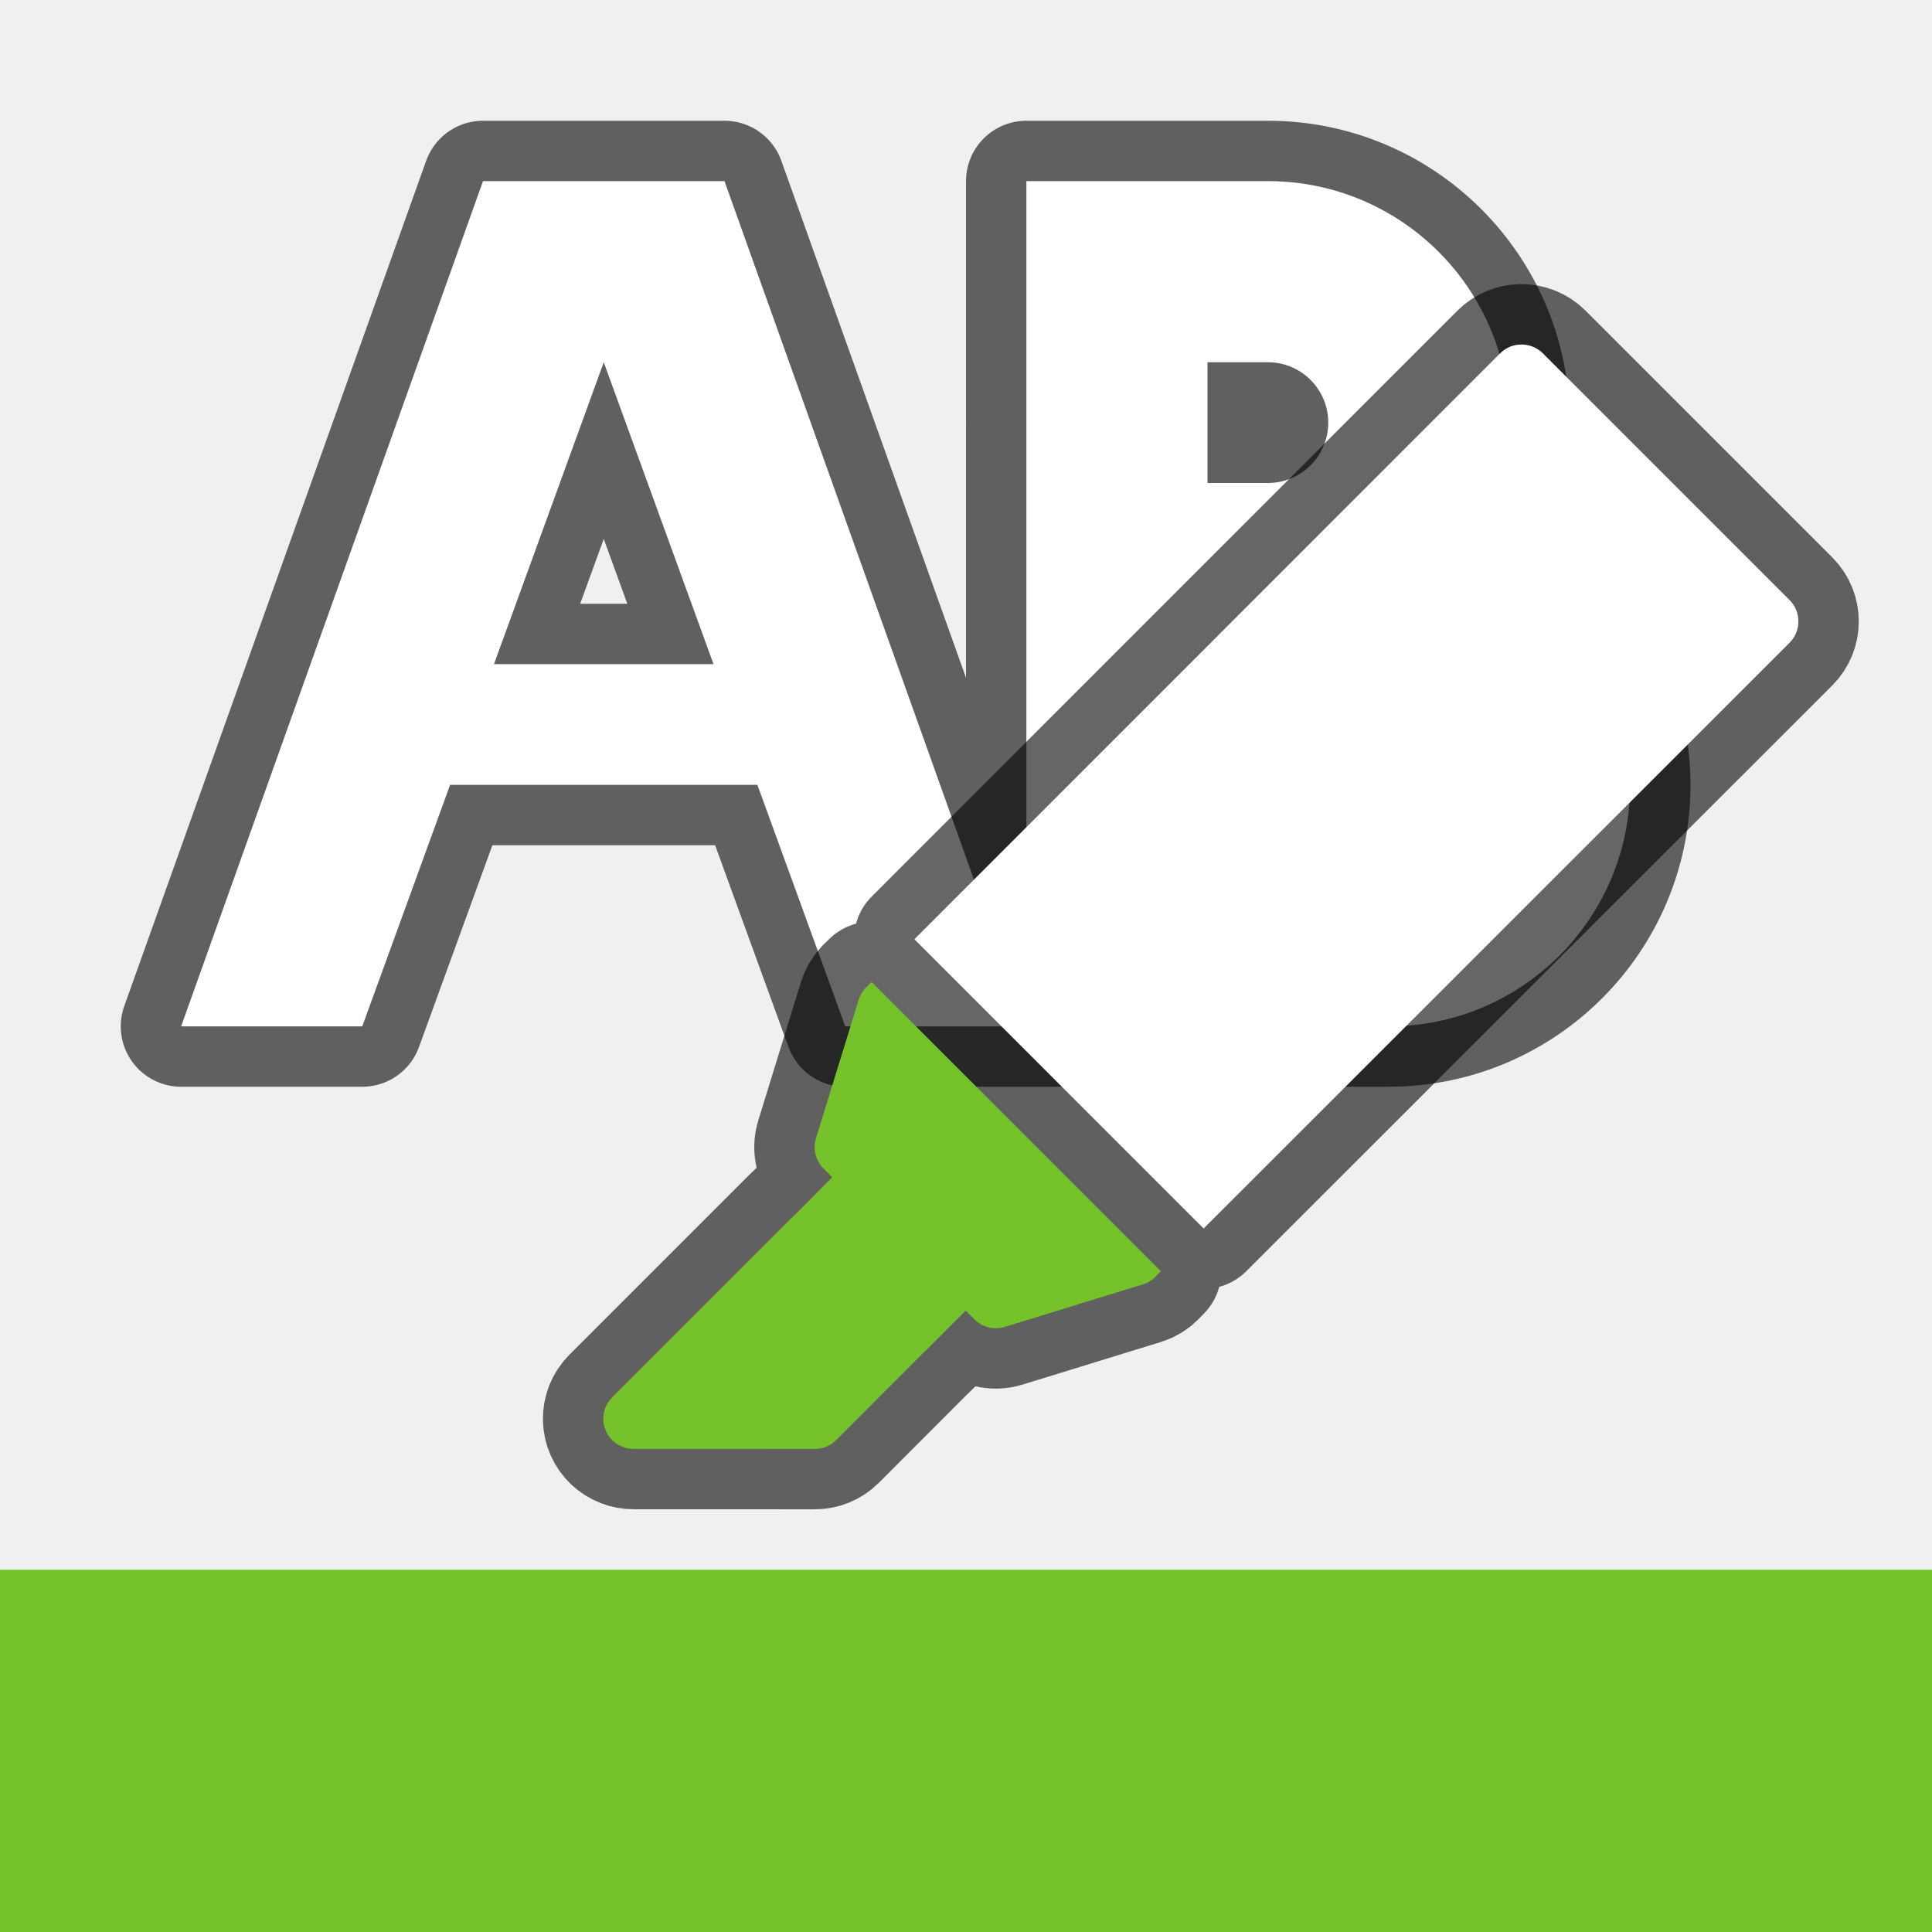
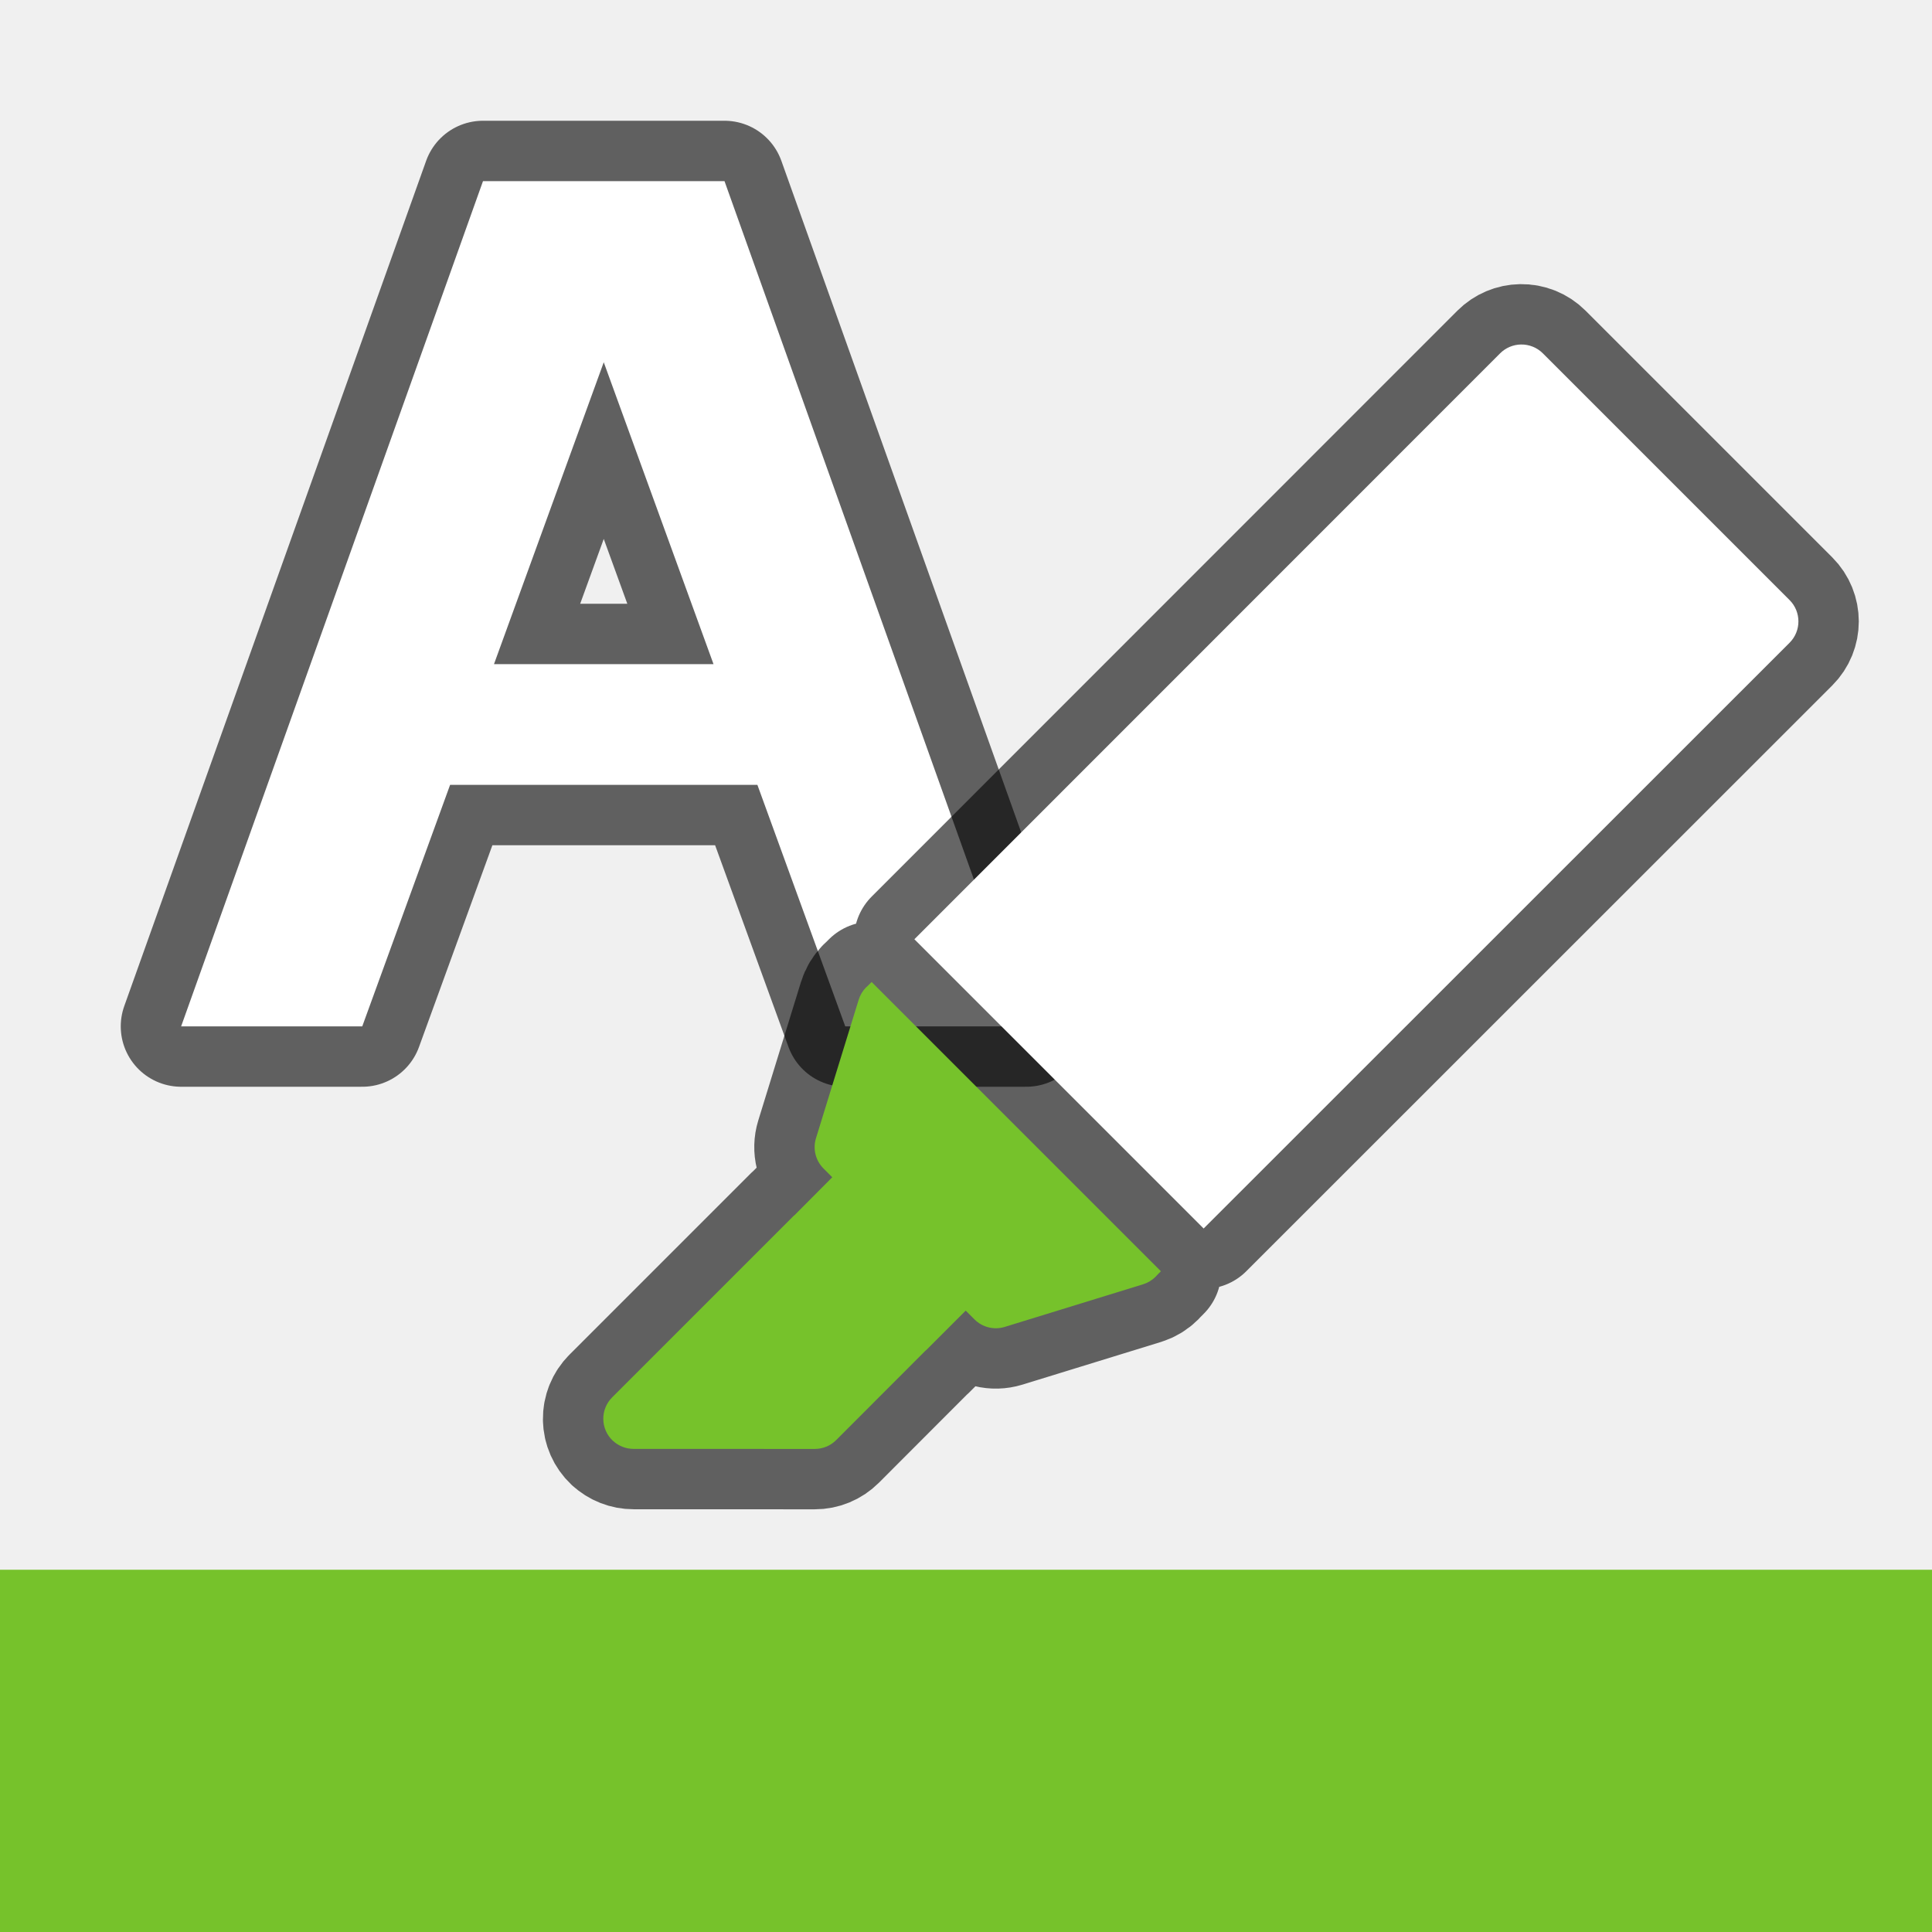
<svg xmlns="http://www.w3.org/2000/svg" viewBox="0 0 32 32" version="1.1" id="svg4">
  <defs id="defs8" />
-   <path id="path899" style="opacity:0.6;fill:#000000;fill-rule:evenodd;stroke:#000000;stroke-width:2;stroke-linecap:round;stroke-linejoin:round" d="m 8,3 -5,14 h 3 L 7.455,13 H 12.545 l 1.455,4 h 3 l -5,-14 z m 9,14 h 6 a 4,4 0 0 0 4,-4 A 4,4 0 0 0 24.322,9.225 4,4 0 0 0 25,7 a 4,4 0 0 0 -4,-4 h -0.061 -3.939 v 4 a 4,4 0 0 0 0,0.061 V 9 11 Z M 10,6 11.818,11 H 8.182 Z m 10,0 h 1 a 1,1 0 0 1 1,1 1,1 0 0 1 -1,1 h -1 V 7 Z m 0,5 h 1 1 a 2,1.5 0 0 1 2,1.5 2,1.5 0 0 1 -2,1.5 h -2 v -1.5 z" />
-   <path id="path846" style="opacity:1;fill:#ffffff;fill-rule:evenodd;stroke:none;stroke-width:2;stroke-linecap:round;stroke-linejoin:round" d="m 17,3 v 4 a 4,4 0 0 0 0,0.061 V 9 v 2 6 h 6 a 4,4 0 0 0 4,-4 A 4,4 0 0 0 24.322,9.225 4,4 0 0 0 25,7 a 4,4 0 0 0 -4,-4 h -0.061 z m 3,3 h 1 a 1,1 0 0 1 1,1 1,1 0 0 1 -1,1 h -1 V 7 Z m 0,5 h 1 1 a 2,1.5 0 0 1 2,1.5 2,1.5 0 0 1 -2,1.5 h -2 v -1.5 z" />
+   <path id="path899" style="opacity:0.6;fill:#000000;fill-rule:evenodd;stroke:#000000;stroke-width:2;stroke-linecap:round;stroke-linejoin:round" d="M 8 3 L 3 17 L 6 17 L 7.455 13 L 12.545 13 L 14 17 L 17 17 L 12 3 L 8 3 z M 10 6 L 11.818 11 L 8.182 11 L 10 6 z " />
  <path style="fill:#ffffff;fill-opacity:1;stroke:none;stroke-width:1px;stroke-linecap:butt;stroke-linejoin:miter;stroke-opacity:1" d="M 8,3 3,17 h 3 l 1.455,-4 h 5.09 l 1.455,4 h 3 l -5,-14 z m 2,3 1.818,5 H 8.182 Z" id="path820" />
  <path style="color:#000000;font-style:normal;font-variant:normal;font-weight:normal;font-stretch:normal;font-size:medium;line-height:normal;font-family:sans-serif;font-variant-ligatures:normal;font-variant-position:normal;font-variant-caps:normal;font-variant-numeric:normal;font-variant-alternates:normal;font-feature-settings:normal;text-indent:0;text-align:start;text-decoration:none;text-decoration-line:none;text-decoration-style:solid;text-decoration-color:#000000;letter-spacing:normal;word-spacing:normal;text-transform:none;writing-mode:lr-tb;direction:ltr;text-orientation:mixed;dominant-baseline:auto;baseline-shift:baseline;text-anchor:start;white-space:normal;shape-padding:0;clip-rule:nonzero;display:inline;overflow:visible;visibility:visible;opacity:0.6;isolation:auto;mix-blend-mode:normal;color-interpolation:sRGB;color-interpolation-filters:linearRGB;solid-color:#000000;solid-opacity:1;vector-effect:none;fill:#000000;fill-opacity:1;fill-rule:nonzero;stroke:#000000;stroke-width:2;stroke-linecap:butt;stroke-linejoin:round;stroke-miterlimit:4;stroke-dasharray:none;stroke-dashoffset:0;stroke-opacity:1;color-rendering:auto;image-rendering:auto;shape-rendering:auto;text-rendering:auto;enable-background:accumulate" d="m 10.151,23.863 a 0.5,0.5 0 0 0 0.343,0.135 l 3.001,0.001 a 0.5,0.5 0 0 0 0.354,-0.146 l 1.474,-1.476 a 0.5,0.5 0 0 0 0.026,-0.023 l 0.646,-0.646 0.146,0.146 a 0.5,0.5 0 0 0 0.5,0.124 l 2.295,-0.707 a 0.5,0.5 0 0 0 0.204,-0.124 l 0.005,-0.005 a 0.5,0.5 0 0 0 0.033,-0.036 l 0.05,-0.05 -4.791,-4.791 -0.065,0.065 -0.026,0.023 a 0.5,0.5 0 0 0 -0.124,0.207 l -0.707,2.293 a 0.5,0.5 0 0 0 0.124,0.5 l 0.146,0.146 -0.62,0.623 a 0.5,0.5 0 0 0 -0.026,0.023 l -3,3 a 0.5,0.5 0 0 0 0.011,0.718 z m 9.785,-3.515 9.705,-9.702 a 0.5,0.5 0 0 0 0,-0.707 l -4.087,-4.087 a 0.5,0.5 0 0 0 -0.362,-0.146 0.5,0.5 0 0 0 -0.345,0.146 l -9.702,9.705 z" id="path847" />
  <path style="color:#000000;font-style:normal;font-variant:normal;font-weight:normal;font-stretch:normal;font-size:medium;line-height:normal;font-family:sans-serif;font-variant-ligatures:normal;font-variant-position:normal;font-variant-caps:normal;font-variant-numeric:normal;font-variant-alternates:normal;font-feature-settings:normal;text-indent:0;text-align:start;text-decoration:none;text-decoration-line:none;text-decoration-style:solid;text-decoration-color:#000000;letter-spacing:normal;word-spacing:normal;text-transform:none;writing-mode:lr-tb;direction:ltr;text-orientation:mixed;dominant-baseline:auto;baseline-shift:baseline;text-anchor:start;white-space:normal;shape-padding:0;clip-rule:nonzero;display:inline;overflow:visible;visibility:visible;opacity:1;isolation:auto;mix-blend-mode:normal;color-interpolation:sRGB;color-interpolation-filters:linearRGB;solid-color:#000000;solid-opacity:1;vector-effect:none;fill:#ffffff;fill-opacity:1;fill-rule:nonzero;stroke:none;stroke-width:1px;stroke-linecap:butt;stroke-linejoin:round;stroke-miterlimit:4;stroke-dasharray:none;stroke-dashoffset:0;stroke-opacity:1;color-rendering:auto;image-rendering:auto;shape-rendering:auto;text-rendering:auto;enable-background:accumulate" d="m 19.936,20.348 9.705,-9.702 a 0.5,0.5 0 0 0 0,-0.707 l -4.087,-4.087 a 0.5,0.5 0 0 0 -0.362,-0.146 0.5,0.5 0 0 0 -0.345,0.146 l -9.702,9.705 z" id="path872" />
  <path style="color:#000000;font-style:normal;font-variant:normal;font-weight:normal;font-stretch:normal;font-size:medium;line-height:normal;font-family:sans-serif;font-variant-ligatures:normal;font-variant-position:normal;font-variant-caps:normal;font-variant-numeric:normal;font-variant-alternates:normal;font-feature-settings:normal;text-indent:0;text-align:start;text-decoration:none;text-decoration-line:none;text-decoration-style:solid;text-decoration-color:#000000;letter-spacing:normal;word-spacing:normal;text-transform:none;writing-mode:lr-tb;direction:ltr;text-orientation:mixed;dominant-baseline:auto;baseline-shift:baseline;text-anchor:start;white-space:normal;shape-padding:0;clip-rule:nonzero;display:inline;overflow:visible;visibility:visible;opacity:1;isolation:auto;mix-blend-mode:normal;color-interpolation:sRGB;color-interpolation-filters:linearRGB;solid-color:#000000;solid-opacity:1;vector-effect:none;fill:#76c22b;fill-opacity:1;fill-rule:nonzero;stroke:none;stroke-width:1px;stroke-linecap:butt;stroke-linejoin:round;stroke-miterlimit:4;stroke-dasharray:none;stroke-dashoffset:0;stroke-opacity:1;color-rendering:auto;image-rendering:auto;shape-rendering:auto;text-rendering:auto;enable-background:accumulate" d="m 10.151,23.863 a 0.5,0.5 0 0 0 0.343,0.135 l 3.001,0.001 a 0.5,0.5 0 0 0 0.354,-0.146 l 1.474,-1.476 a 0.5,0.5 0 0 0 0.026,-0.023 l 0.646,-0.646 0.146,0.146 a 0.5,0.5 0 0 0 0.5,0.124 l 2.295,-0.707 a 0.5,0.5 0 0 0 0.204,-0.124 l 0.005,-0.005 a 0.5,0.5 0 0 0 0.033,-0.036 l 0.05,-0.05 -4.791,-4.791 -0.065,0.065 -0.026,0.023 a 0.5,0.5 0 0 0 -0.124,0.207 l -0.707,2.293 a 0.5,0.5 0 0 0 0.124,0.5 l 0.146,0.146 -0.62,0.623 a 0.5,0.5 0 0 0 -0.026,0.023 l -3,3 a 0.5,0.5 0 0 0 0.011,0.718 z" id="path838" />
  <rect style="opacity:1;fill:#76c22b;fill-opacity:1;fill-rule:evenodd;stroke:none;stroke-width:4;stroke-linecap:round;stroke-linejoin:round" id="rect835" width="32" height="6" x="0" y="26" />
</svg>
